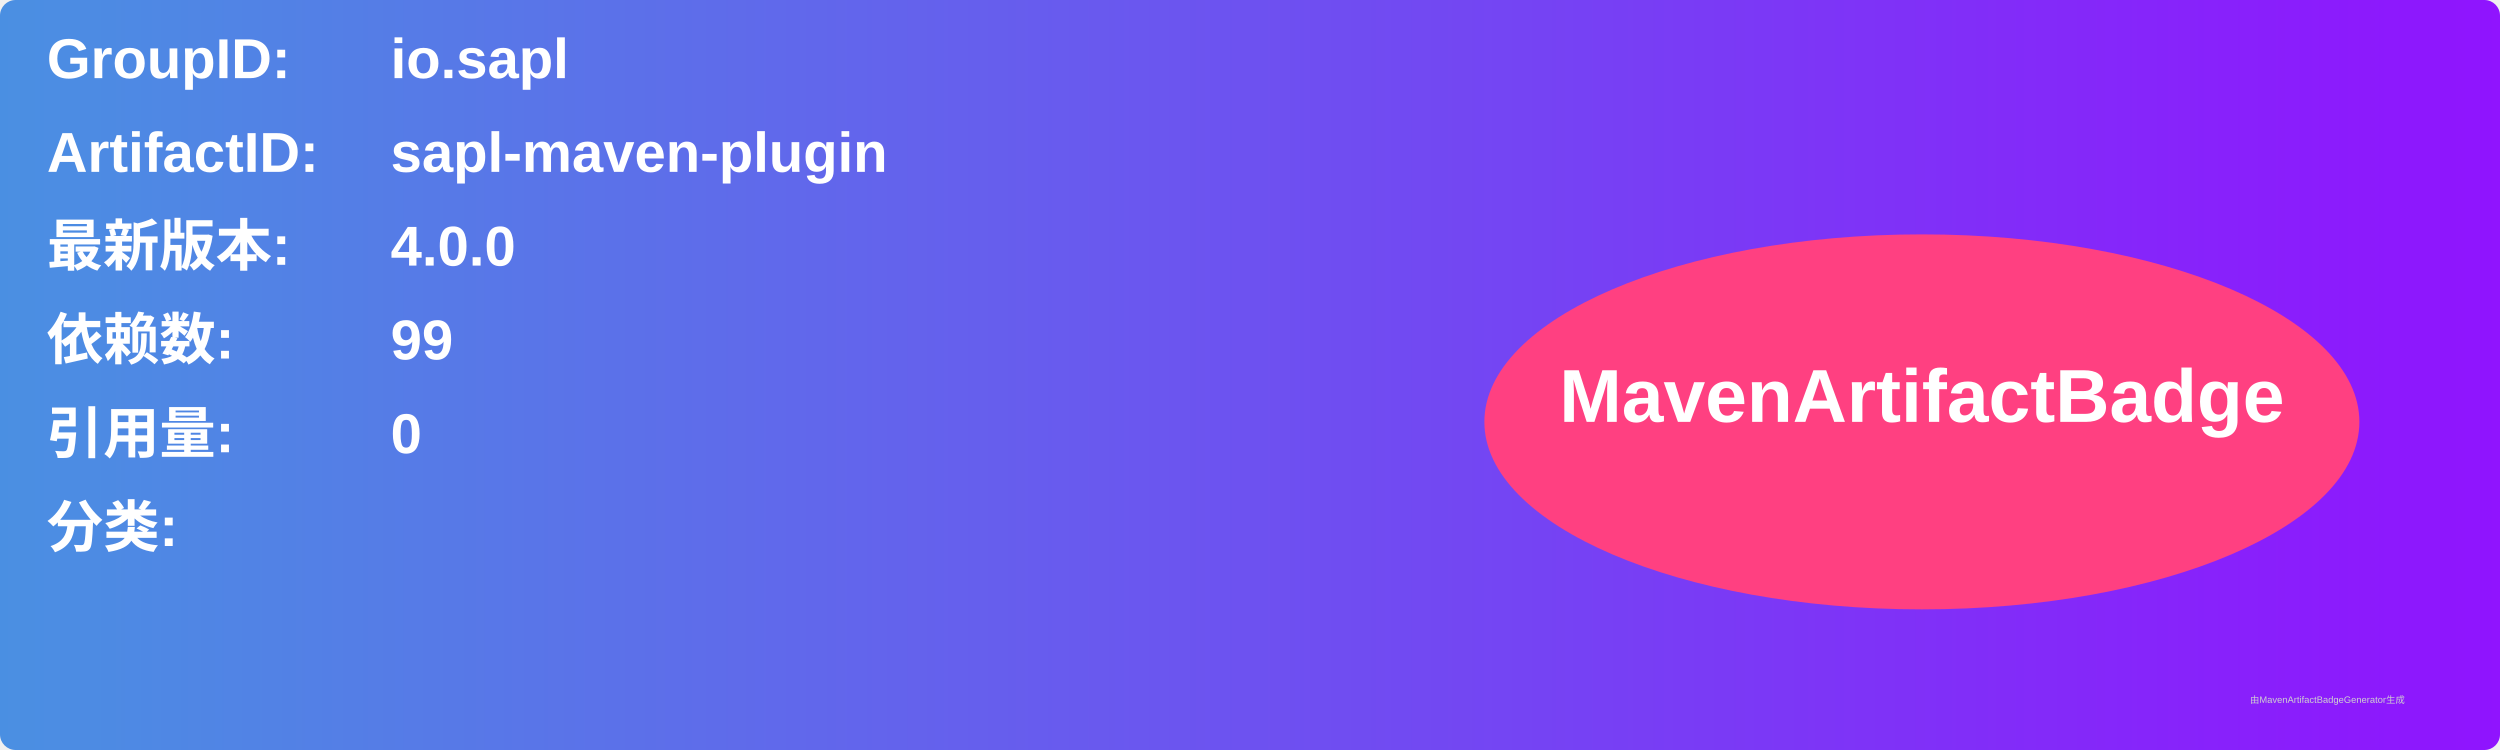
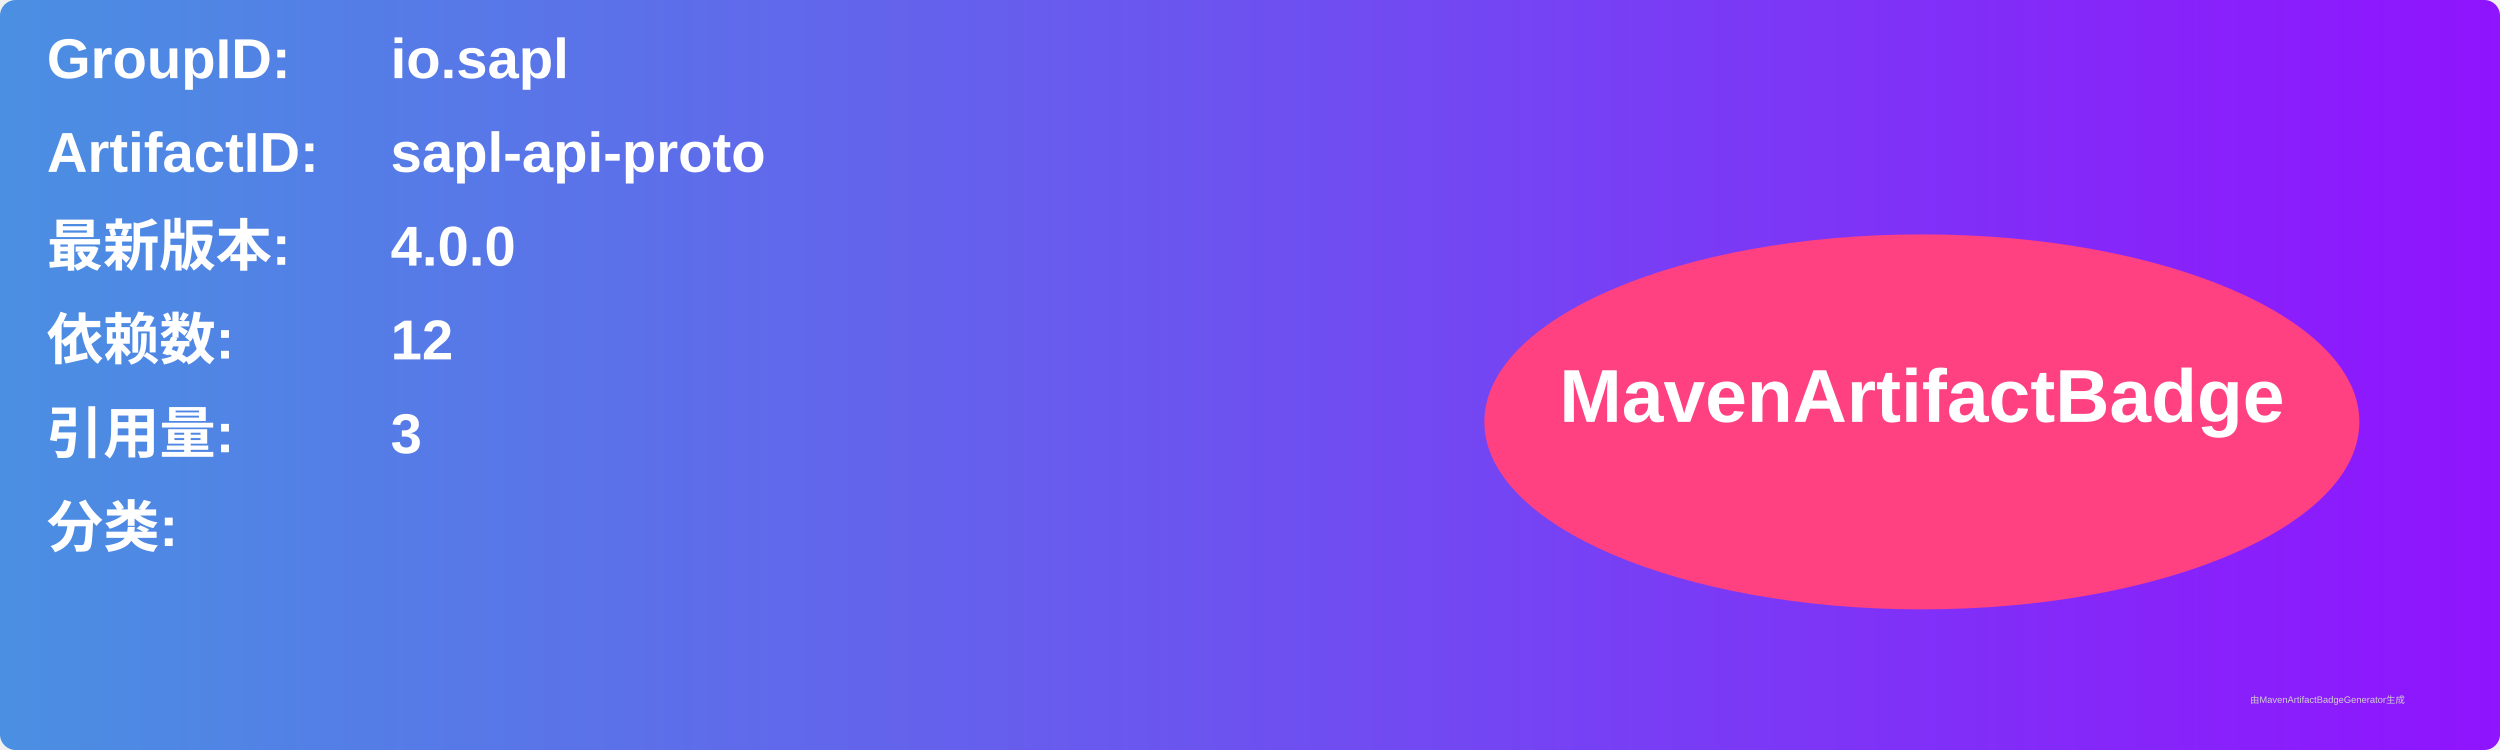
<svg xmlns="http://www.w3.org/2000/svg" width="800" height="240" viewBox="0 0 800 240">
  <linearGradient id="grad" x1="0%" y1="0%" x2="100%" y2="0%">
    <stop offset="0%" stop-color="#4a90e2" />
    <stop offset="100%" stop-color="#9013fe" />
  </linearGradient>
  <rect width="100%" height="100%" rx="5" ry="5" fill="url(#grad)" />
  <g transform="translate(15, 15)">
    <text x="0" y="10" font-family="Arial" font-size="18" fill="white" font-weight="bold" width="260">GroupID:</text>
    <text x="110" y="10" font-family="Arial" font-size="18" fill="white" font-weight="bold" width="460">io.sapl</text>
    <text x="0" y="40" font-family="Arial" font-size="18" fill="white" font-weight="bold" width="260">ArtifactID:</text>
-     <text x="110" y="40" font-family="Arial" font-size="18" fill="white" font-weight="bold" width="460">sapl-maven-plugin</text>
+     <text x="110" y="40" font-family="Arial" font-size="18" fill="white" font-weight="bold" width="460">sapl-api-proto</text>
    <text x="0" y="70" font-family="Arial" font-size="18" fill="white" font-weight="bold">最新版本:</text>
    <text x="110" y="70" font-family="Arial" font-size="18" fill="white" font-weight="bold">
      <tspan font-weight="bold">4.0.0</tspan>
    </text>
    <text x="0" y="100" font-family="Arial" font-size="18" fill="white" font-weight="bold">依赖数: </text>
    <text x="110" y="100" font-family="Arial" font-size="18" fill="white">
-       <tspan font-weight="bold">99</tspan>
+       <tspan font-weight="bold">12</tspan>
    </text>
    <text x="0" y="130" font-family="Arial" font-size="18" fill="white" font-weight="bold">引用量: </text>
    <text x="110" y="130" font-family="Arial" font-size="18" fill="white">
-       <tspan font-weight="bold">0</tspan>
+       <tspan font-weight="bold">3</tspan>
    </text>
    <text x="0" y="160" font-family="Arial" font-size="18" fill="white" font-weight="bold">分类:</text>
    <text x="10" y="190" font-family="Arial" font-size="10" fill="white">
      <tspan font-weight="bold" />
    </text>
    <ellipse cx="600" cy="120" rx="140" ry="60" fill="#ff4081" />
    <text x="600" y="120" text-anchor="middle" font-family="Arial" font-size="24" fill="white" font-weight="bold">MavenArtifactBadge</text>
  </g>
  <text x="720" y="225" font-family="Arial" font-size="3" fill="#d0d0d0">由MavenArtifactBadgeGenerator生成</text>
</svg>
